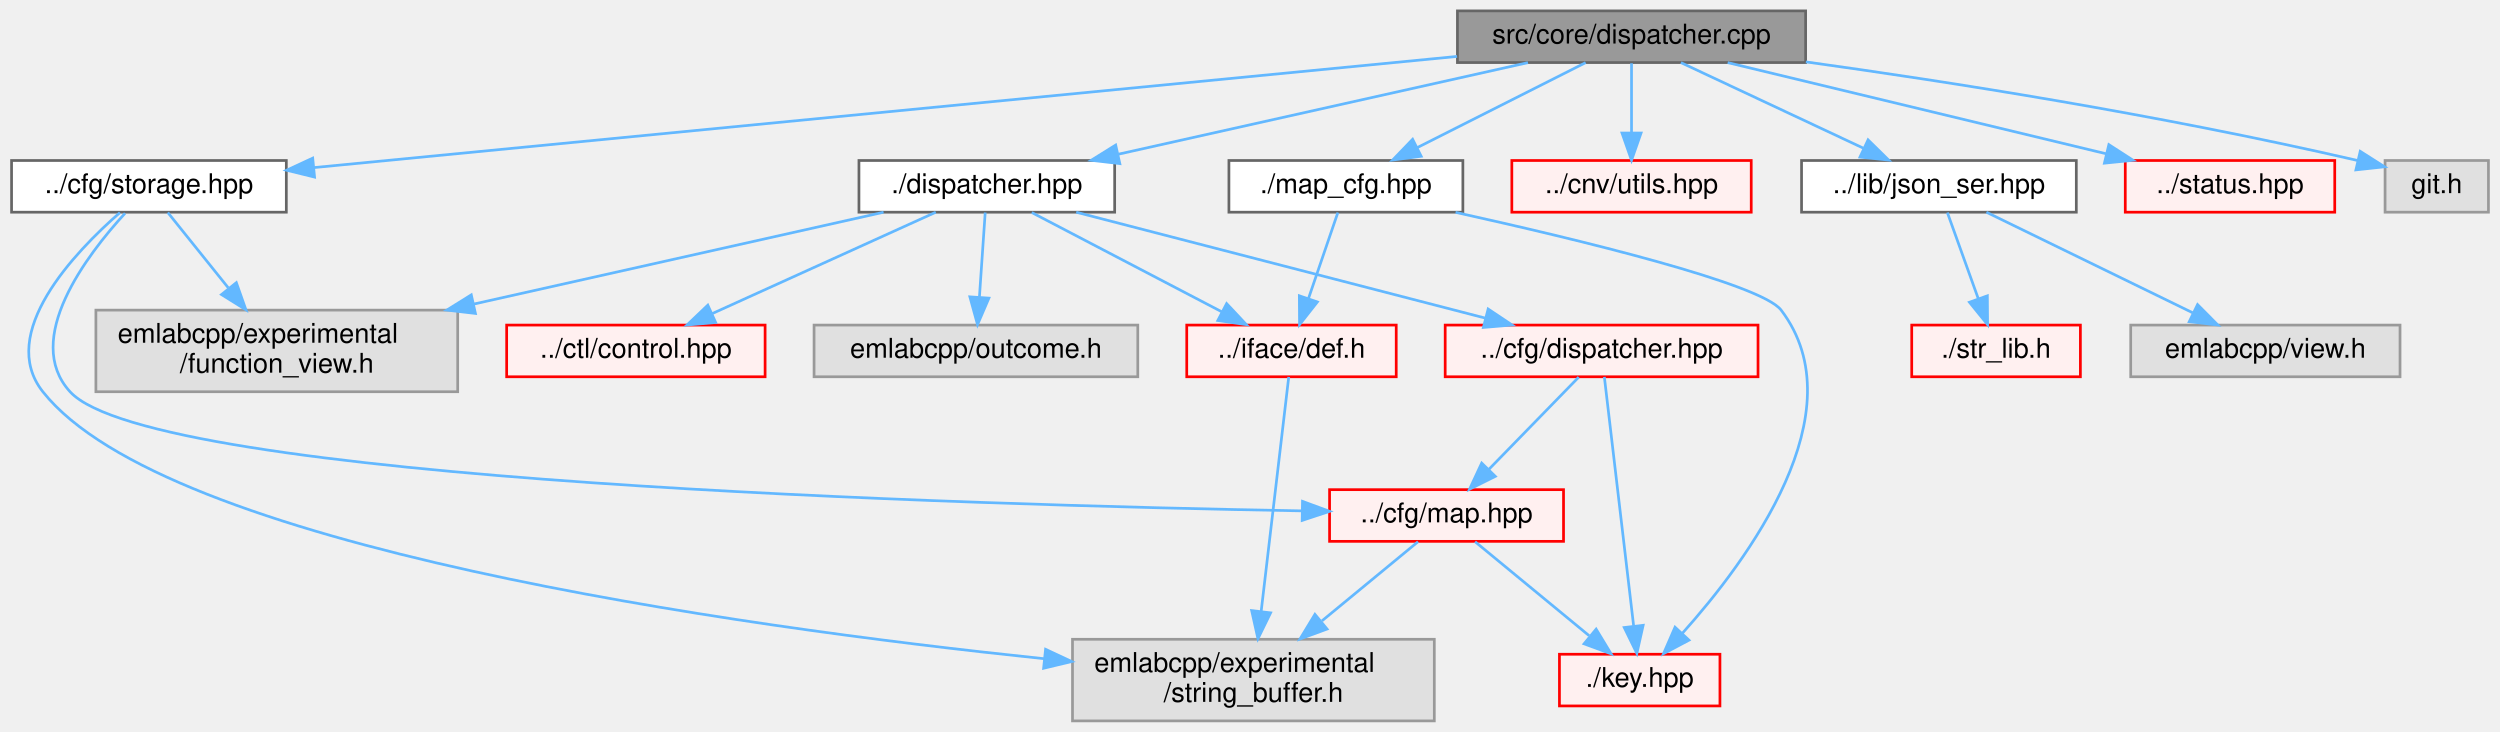
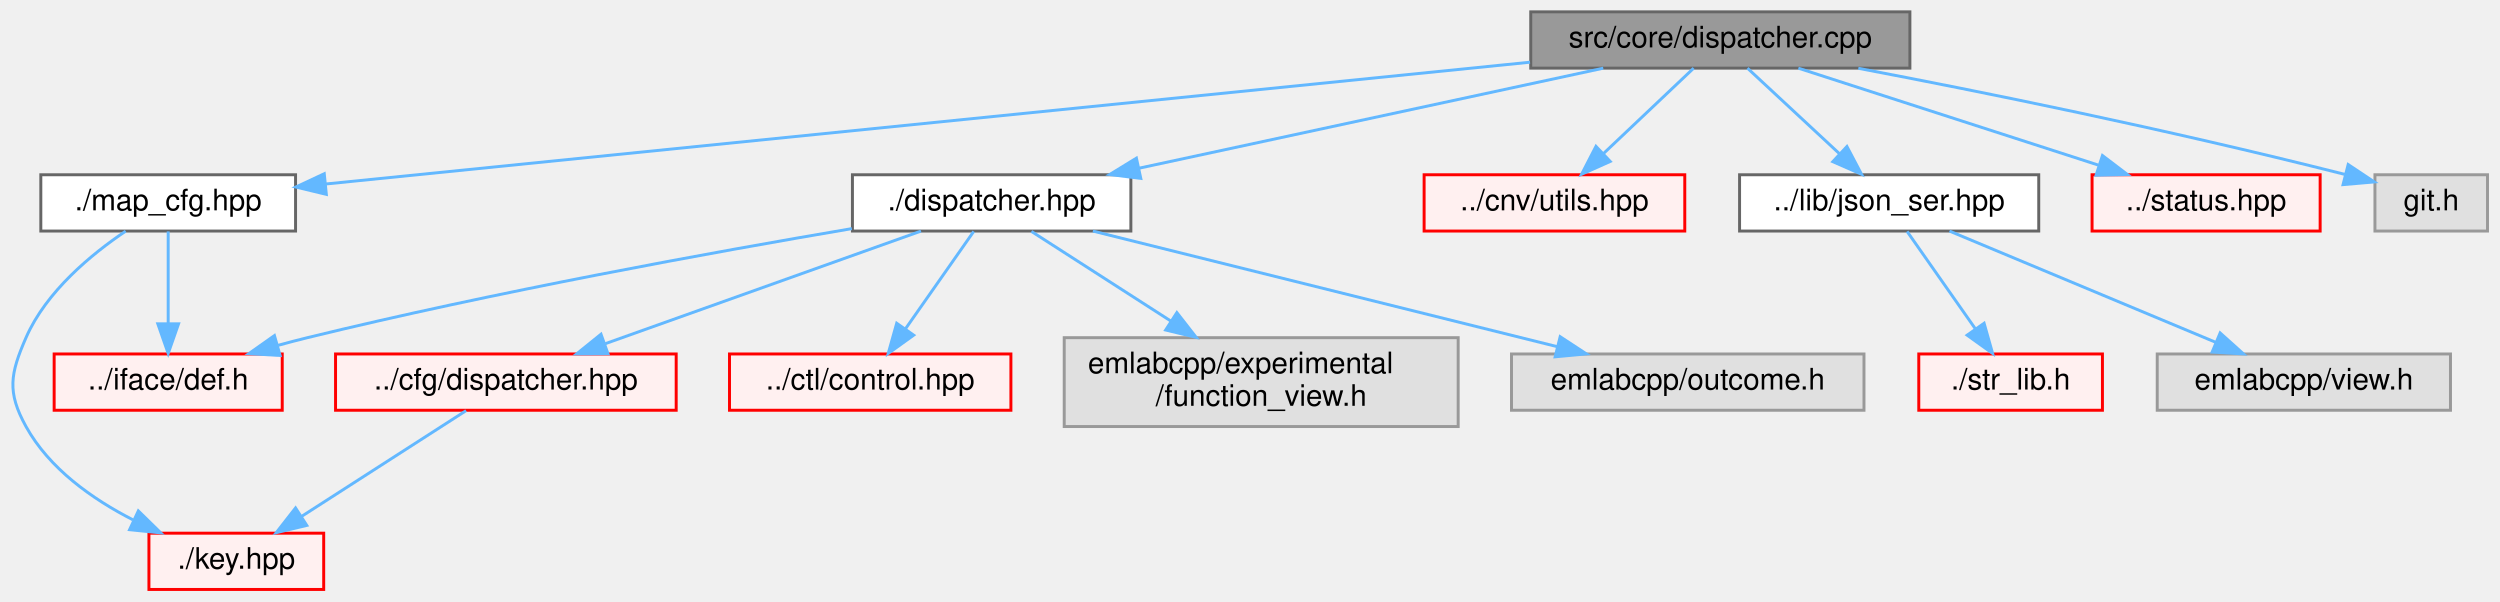
- <svg xmlns="http://www.w3.org/2000/svg" xmlns:xlink="http://www.w3.org/1999/xlink" width="919pt" height="269pt" viewBox="0.00 0.00 918.50 269.00">
-   <g id="graph0" class="graph" transform="scale(1 1) rotate(0) translate(4 265)">
+ <svg xmlns="http://www.w3.org/2000/svg" xmlns:xlink="http://www.w3.org/1999/xlink" width="844pt" height="203pt" viewBox="0.00 0.00 843.56 203.00">
+   <g id="graph0" class="graph" transform="scale(1 1) rotate(0) translate(4 199)">
    <g id="Node000001" class="node">
      <g id="a_Node000001">
        <a xlink:title=" ">
-           <polygon fill="#999999" stroke="#666666" points="659.5,-261 531.5,-261 531.5,-242 659.5,-242 659.5,-261" />
-           <text text-anchor="middle" x="595.5" y="-249" font-family="Helvetica,sans-Serif" font-size="10.00">src/core/dispatcher.cpp</text>
+           <polygon fill="#999999" stroke="#666666" points="640.56,-195 512.56,-195 512.56,-176 640.56,-176 640.56,-195" />
+           <text text-anchor="middle" x="576.56" y="-183" font-family="Helvetica,sans-Serif" font-size="10.00">src/core/dispatcher.cpp</text>
        </a>
      </g>
    </g>
    <g id="Node000002" class="node">
      <g id="a_Node000002">
        <a xlink:href="core_2dispatcher_8hpp.html" target="_top" xlink:title=" ">
-           <polygon fill="white" stroke="#666666" points="405.5,-206 311.5,-206 311.5,-187 405.5,-187 405.5,-206" />
-           <text text-anchor="middle" x="358.5" y="-194" font-family="Helvetica,sans-Serif" font-size="10.00">./dispatcher.hpp</text>
+           <polygon fill="white" stroke="#666666" points="377.56,-140 283.56,-140 283.56,-121 377.56,-121 377.56,-140" />
+           <text text-anchor="middle" x="330.56" y="-128" font-family="Helvetica,sans-Serif" font-size="10.00">./dispatcher.hpp</text>
        </a>
      </g>
    </g>
    <g id="edge1_Node000001_Node000002" class="edge">
      <g id="a_edge1_Node000001_Node000002">
        <a xlink:title=" ">
-           <path fill="none" stroke="#63b8ff" d="M557.42,-241.98C516.51,-232.84 451.39,-218.27 406.88,-208.32" />
-           <polygon fill="#63b8ff" stroke="#63b8ff" points="407.4,-204.85 396.88,-206.08 405.87,-211.68 407.4,-204.85" />
-         </a>
-       </g>
-     </g>
-     <g id="Node000055" class="node">
-       <g id="a_Node000055">
-         <a xlink:href="storage_8hpp.html" target="_top" xlink:title=" ">
-           <polygon fill="white" stroke="#666666" points="101,-206 0,-206 0,-187 101,-187 101,-206" />
-           <text text-anchor="middle" x="50.5" y="-194" font-family="Helvetica,sans-Serif" font-size="10.00">../cfg/storage.hpp</text>
-         </a>
-       </g>
-     </g>
-     <g id="edge12_Node000001_Node000055" class="edge">
-       <g id="a_edge12_Node000001_Node000055">
-         <a xlink:title=" ">
-           <path fill="none" stroke="#63b8ff" d="M531.38,-244.26C425.31,-233.95 214.77,-213.48 111.08,-203.39" />
-           <polygon fill="#63b8ff" stroke="#63b8ff" points="111.38,-199.9 101.09,-202.42 110.7,-206.87 111.38,-199.9" />
+           <path fill="none" stroke="#63b8ff" d="M537.04,-175.98C494.4,-166.8 426.41,-152.15 380.2,-142.19" />
+           <polygon fill="#63b8ff" stroke="#63b8ff" points="380.91,-138.77 370.4,-140.08 379.43,-145.61 380.91,-138.77" />
        </a>
      </g>
    </g>
    <g id="Node000045" class="node">
      <g id="a_Node000045">
        <a xlink:href="utils_8hpp.html" target="_top" xlink:title=" ">
-           <polygon fill="#fff0f0" stroke="red" points="639.5,-206 551.5,-206 551.5,-187 639.5,-187 639.5,-206" />
-           <text text-anchor="middle" x="595.5" y="-194" font-family="Helvetica,sans-Serif" font-size="10.00">../cnv/utils.hpp</text>
-         </a>
-       </g>
-     </g>
-     <g id="edge16_Node000001_Node000045" class="edge">
-       <g id="a_edge16_Node000001_Node000045">
-         <a xlink:title=" ">
-           <path fill="none" stroke="#63b8ff" d="M595.5,-241.75C595.5,-234.8 595.5,-224.85 595.5,-216.13" />
-           <polygon fill="#63b8ff" stroke="#63b8ff" points="599,-216.09 595.5,-206.09 592,-216.09 599,-216.09" />
-         </a>
-       </g>
-     </g>
-     <g id="Node000056" class="node">
-       <g id="a_Node000056">
+           <polygon fill="#fff0f0" stroke="red" points="564.56,-140 476.56,-140 476.56,-121 564.56,-121 564.56,-140" />
+           <text text-anchor="middle" x="520.56" y="-128" font-family="Helvetica,sans-Serif" font-size="10.00">../cnv/utils.hpp</text>
+         </a>
+       </g>
+     </g>
+     <g id="edge8_Node000001_Node000045" class="edge">
+       <g id="a_edge8_Node000001_Node000045">
+         <a xlink:title=" ">
+           <path fill="none" stroke="#63b8ff" d="M567.56,-175.98C559.37,-168.23 547.06,-156.58 537.09,-147.14" />
+           <polygon fill="#63b8ff" stroke="#63b8ff" points="539.39,-144.5 529.72,-140.17 534.58,-149.59 539.39,-144.5" />
+         </a>
+       </g>
+     </g>
+     <g id="Node000055" class="node">
+       <g id="a_Node000055">
        <a xlink:href="json__ser_8hpp.html" target="_top" xlink:title=" ">
-           <polygon fill="white" stroke="#666666" points="759,-206 658,-206 658,-187 759,-187 759,-206" />
-           <text text-anchor="middle" x="708.5" y="-194" font-family="Helvetica,sans-Serif" font-size="10.00">../lib/json_ser.hpp</text>
-         </a>
-       </g>
-     </g>
-     <g id="edge17_Node000001_Node000056" class="edge">
-       <g id="a_edge17_Node000001_Node000056">
-         <a xlink:title=" ">
-           <path fill="none" stroke="#63b8ff" d="M613.66,-241.98C631.75,-233.5 659.78,-220.35 680.69,-210.54" />
-           <polygon fill="#63b8ff" stroke="#63b8ff" points="682.45,-213.59 690.01,-206.17 679.47,-207.25 682.45,-213.59" />
+           <polygon fill="white" stroke="#666666" points="684.06,-140 583.06,-140 583.06,-121 684.06,-121 684.06,-140" />
+           <text text-anchor="middle" x="633.56" y="-128" font-family="Helvetica,sans-Serif" font-size="10.00">../lib/json_ser.hpp</text>
+         </a>
+       </g>
+     </g>
+     <g id="edge9_Node000001_Node000055" class="edge">
+       <g id="a_edge9_Node000001_Node000055">
+         <a xlink:title=" ">
+           <path fill="none" stroke="#63b8ff" d="M585.72,-175.98C594.06,-168.23 606.59,-156.58 616.74,-147.14" />
+           <polygon fill="#63b8ff" stroke="#63b8ff" points="619.3,-149.54 624.24,-140.17 614.53,-144.42 619.3,-149.54" />
        </a>
      </g>
    </g>
    <g id="Node000032" class="node">
      <g id="a_Node000032">
        <a xlink:href="status_8hpp.html" target="_top" xlink:title=" ">
-           <polygon fill="#fff0f0" stroke="red" points="854,-206 777,-206 777,-187 854,-187 854,-206" />
-           <text text-anchor="middle" x="815.5" y="-194" font-family="Helvetica,sans-Serif" font-size="10.00">../status.hpp</text>
-         </a>
-       </g>
-     </g>
-     <g id="edge20_Node000001_Node000032" class="edge">
-       <g id="a_edge20_Node000001_Node000032">
-         <a xlink:title=" ">
-           <path fill="none" stroke="#63b8ff" d="M630.85,-241.98C668.66,-232.87 728.76,-218.4 770.07,-208.45" />
-           <polygon fill="#63b8ff" stroke="#63b8ff" points="770.97,-211.83 779.88,-206.08 769.33,-205.02 770.97,-211.83" />
+           <polygon fill="#fff0f0" stroke="red" points="779.06,-140 702.06,-140 702.06,-121 779.06,-121 779.06,-140" />
+           <text text-anchor="middle" x="740.56" y="-128" font-family="Helvetica,sans-Serif" font-size="10.00">../status.hpp</text>
+         </a>
+       </g>
+     </g>
+     <g id="edge12_Node000001_Node000032" class="edge">
+       <g id="a_edge12_Node000001_Node000032">
+         <a xlink:title=" ">
+           <path fill="none" stroke="#63b8ff" d="M602.91,-175.98C630.33,-167.13 673.45,-153.19 704.12,-143.28" />
+           <polygon fill="#63b8ff" stroke="#63b8ff" points="705.57,-146.49 714.01,-140.08 703.41,-139.83 705.57,-146.49" />
+         </a>
+       </g>
+     </g>
+     <g id="Node000060" class="node">
+       <g id="a_Node000060">
+         <a xlink:href="map__cfg_8hpp.html" target="_top" xlink:title=" ">
+           <polygon fill="white" stroke="#666666" points="95.56,-140 9.56,-140 9.56,-121 95.56,-121 95.56,-140" />
+           <text text-anchor="middle" x="52.56" y="-128" font-family="Helvetica,sans-Serif" font-size="10.00">./map_cfg.hpp</text>
+         </a>
+       </g>
+     </g>
+     <g id="edge13_Node000001_Node000060" class="edge">
+       <g id="a_edge13_Node000001_Node000060">
+         <a xlink:title=" ">
+           <path fill="none" stroke="#63b8ff" d="M512.31,-178C407.76,-167.43 202.77,-146.69 105.81,-136.89" />
+           <polygon fill="#63b8ff" stroke="#63b8ff" points="105.95,-133.38 95.65,-135.86 105.25,-140.35 105.95,-133.38" />
        </a>
      </g>
    </g>
    <g id="Node000061" class="node">
      <g id="a_Node000061">
-         <a xlink:href="map__cfg_8hpp.html" target="_top" xlink:title=" ">
-           <polygon fill="white" stroke="#666666" points="533.5,-206 447.5,-206 447.5,-187 533.5,-187 533.5,-206" />
-           <text text-anchor="middle" x="490.5" y="-194" font-family="Helvetica,sans-Serif" font-size="10.00">./map_cfg.hpp</text>
-         </a>
-       </g>
-     </g>
-     <g id="edge21_Node000001_Node000061" class="edge">
-       <g id="a_edge21_Node000001_Node000061">
-         <a xlink:title=" ">
-           <path fill="none" stroke="#63b8ff" d="M578.63,-241.98C561.89,-233.54 536,-220.47 516.61,-210.68" />
-           <polygon fill="#63b8ff" stroke="#63b8ff" points="518.18,-207.55 507.68,-206.17 515.03,-213.8 518.18,-207.55" />
-         </a>
-       </g>
-     </g>
-     <g id="Node000062" class="node">
-       <g id="a_Node000062">
-         <a xlink:title=" ">
-           <polygon fill="#e0e0e0" stroke="#999999" points="910.5,-206 872.5,-206 872.5,-187 910.5,-187 910.5,-206" />
-           <text text-anchor="middle" x="891.5" y="-194" font-family="Helvetica,sans-Serif" font-size="10.00">git.h</text>
-         </a>
-       </g>
-     </g>
-     <g id="edge24_Node000001_Node000062" class="edge">
-       <g id="a_edge24_Node000001_Node000062">
-         <a xlink:title=" ">
-           <path fill="none" stroke="#63b8ff" d="M659.59,-242.25C711.83,-234.98 787.64,-223.2 862.27,-206.03" />
-           <polygon fill="#63b8ff" stroke="#63b8ff" points="863.37,-209.37 872.31,-203.69 861.78,-202.55 863.37,-209.37" />
+         <a xlink:title=" ">
+           <polygon fill="#e0e0e0" stroke="#999999" points="835.56,-140 797.56,-140 797.56,-121 835.56,-121 835.56,-140" />
+           <text text-anchor="middle" x="816.56" y="-128" font-family="Helvetica,sans-Serif" font-size="10.00">git.h</text>
+         </a>
+       </g>
+     </g>
+     <g id="edge16_Node000001_Node000061" class="edge">
+       <g id="a_edge16_Node000001_Node000061">
+         <a xlink:title=" ">
+           <path fill="none" stroke="#63b8ff" d="M623.15,-175.94C664.1,-168.15 725.47,-155.8 787.4,-140.12" />
+           <polygon fill="#63b8ff" stroke="#63b8ff" points="788.52,-143.45 797.34,-137.58 786.79,-136.67 788.52,-143.45" />
        </a>
      </g>
    </g>
    <g id="Node000003" class="node">
      <g id="a_Node000003">
        <a xlink:href="cfg_2dispatcher_8hpp.html" target="_top" xlink:title=" ">
-           <polygon fill="#fff0f0" stroke="red" points="642,-145.5 527,-145.5 527,-126.5 642,-126.5 642,-145.5" />
-           <text text-anchor="middle" x="584.5" y="-133.5" font-family="Helvetica,sans-Serif" font-size="10.00">../cfg/dispatcher.hpp</text>
+           <polygon fill="#fff0f0" stroke="red" points="224.06,-79.5 109.06,-79.5 109.06,-60.5 224.06,-60.5 224.06,-79.5" />
+           <text text-anchor="middle" x="166.56" y="-67.5" font-family="Helvetica,sans-Serif" font-size="10.00">../cfg/dispatcher.hpp</text>
        </a>
      </g>
    </g>
    <g id="edge2_Node000002_Node000003" class="edge">
      <g id="a_edge2_Node000002_Node000003">
        <a xlink:title=" ">
-           <path fill="none" stroke="#63b8ff" d="M391.36,-186.99C431.11,-176.7 498.13,-159.36 541.83,-148.04" />
-           <polygon fill="#63b8ff" stroke="#63b8ff" points="542.79,-151.41 551.6,-145.52 541.04,-144.63 542.79,-151.41" />
+           <path fill="none" stroke="#63b8ff" d="M306.71,-120.99C278.66,-110.99 231.89,-94.3 200.17,-82.99" />
+           <polygon fill="#63b8ff" stroke="#63b8ff" points="201.03,-79.58 190.44,-79.52 198.68,-86.17 201.03,-79.58" />
        </a>
      </g>
    </g>
    <g id="Node000005" class="node">
      <g id="a_Node000005">
        <a xlink:href="control_8hpp.html" target="_top" xlink:title=" ">
-           <polygon fill="#fff0f0" stroke="red" points="277,-145.5 182,-145.5 182,-126.5 277,-126.5 277,-145.5" />
-           <text text-anchor="middle" x="229.5" y="-133.5" font-family="Helvetica,sans-Serif" font-size="10.00">../ctl/control.hpp</text>
-         </a>
-       </g>
-     </g>
-     <g id="edge7_Node000002_Node000005" class="edge">
-       <g id="a_edge7_Node000002_Node000005">
-         <a xlink:title=" ">
-           <path fill="none" stroke="#63b8ff" d="M339.74,-186.99C318.15,-177.2 282.47,-161.02 257.57,-149.73" />
-           <polygon fill="#63b8ff" stroke="#63b8ff" points="258.83,-146.46 248.28,-145.52 255.94,-152.83 258.83,-146.46" />
+           <polygon fill="#fff0f0" stroke="red" points="337.06,-79.5 242.06,-79.5 242.06,-60.5 337.06,-60.5 337.06,-79.5" />
+           <text text-anchor="middle" x="289.56" y="-67.5" font-family="Helvetica,sans-Serif" font-size="10.00">../ctl/control.hpp</text>
+         </a>
+       </g>
+     </g>
+     <g id="edge4_Node000002_Node000005" class="edge">
+       <g id="a_edge4_Node000002_Node000005">
+         <a xlink:title=" ">
+           <path fill="none" stroke="#63b8ff" d="M324.51,-120.87C318.46,-112.23 308.98,-98.7 301.42,-87.92" />
+           <polygon fill="#63b8ff" stroke="#63b8ff" points="304.24,-85.85 295.64,-79.67 298.51,-89.87 304.24,-85.85" />
        </a>
      </g>
    </g>
    <g id="Node000048" class="node">
      <g id="a_Node000048">
        <a xlink:href="def_8h.html" target="_top" xlink:title=" ">
-           <polygon fill="#fff0f0" stroke="red" points="509,-145.5 432,-145.5 432,-126.5 509,-126.5 509,-145.5" />
-           <text text-anchor="middle" x="470.5" y="-133.5" font-family="Helvetica,sans-Serif" font-size="10.00">../iface/def.h</text>
-         </a>
-       </g>
-     </g>
-     <g id="edge8_Node000002_Node000048" class="edge">
-       <g id="a_edge8_Node000002_Node000048">
-         <a xlink:title=" ">
-           <path fill="none" stroke="#63b8ff" d="M375.03,-186.87C393.47,-177.23 423.54,-161.53 445.01,-150.31" />
-           <polygon fill="#63b8ff" stroke="#63b8ff" points="446.66,-153.4 453.91,-145.67 443.42,-147.19 446.66,-153.4" />
+           <polygon fill="#fff0f0" stroke="red" points="91.06,-79.5 14.06,-79.5 14.06,-60.5 91.06,-60.5 91.06,-79.5" />
+           <text text-anchor="middle" x="52.56" y="-67.5" font-family="Helvetica,sans-Serif" font-size="10.00">../iface/def.h</text>
+         </a>
+       </g>
+     </g>
+     <g id="edge5_Node000002_Node000048" class="edge">
+       <g id="a_edge5_Node000002_Node000048">
+         <a xlink:title=" ">
+           <path fill="none" stroke="#63b8ff" d="M283.37,-121.82C236.47,-113.86 162.64,-100.43 99.56,-85 96.34,-84.21 93,-83.34 89.67,-82.42" />
+           <polygon fill="#63b8ff" stroke="#63b8ff" points="90.35,-78.98 79.77,-79.6 88.43,-85.71 90.35,-78.98" />
        </a>
      </g>
    </g>
    <g id="Node000047" class="node">
      <g id="a_Node000047">
        <a xlink:title=" ">
-           <polygon fill="#e0e0e0" stroke="#999999" points="164,-151 31,-151 31,-121 164,-121 164,-151" />
-           <text text-anchor="start" x="39" y="-139" font-family="Helvetica,sans-Serif" font-size="10.00">emlabcpp/experimental</text>
-           <text text-anchor="middle" x="97.5" y="-128" font-family="Helvetica,sans-Serif" font-size="10.00">/function_view.h</text>
-         </a>
-       </g>
-     </g>
-     <g id="edge10_Node000002_Node000047" class="edge">
-       <g id="a_edge10_Node000002_Node000047">
-         <a xlink:title=" ">
-           <path fill="none" stroke="#63b8ff" d="M320.55,-186.99C281.2,-178.17 218.72,-164.17 169.88,-153.22" />
-           <polygon fill="#63b8ff" stroke="#63b8ff" points="170.52,-149.78 160,-151.01 168.99,-156.61 170.52,-149.78" />
+           <polygon fill="#e0e0e0" stroke="#999999" points="488.06,-85 355.06,-85 355.06,-55 488.06,-55 488.06,-85" />
+           <text text-anchor="start" x="363.06" y="-73" font-family="Helvetica,sans-Serif" font-size="10.00">emlabcpp/experimental</text>
+           <text text-anchor="middle" x="421.56" y="-62" font-family="Helvetica,sans-Serif" font-size="10.00">/function_view.h</text>
+         </a>
+       </g>
+     </g>
+     <g id="edge6_Node000002_Node000047" class="edge">
+       <g id="a_edge6_Node000002_Node000047">
+         <a xlink:title=" ">
+           <path fill="none" stroke="#63b8ff" d="M343.99,-120.87C356.34,-112.93 375.1,-100.87 391.07,-90.6" />
+           <polygon fill="#63b8ff" stroke="#63b8ff" points="393.09,-93.47 399.61,-85.11 389.3,-87.58 393.09,-93.47" />
        </a>
      </g>
    </g>
    <g id="Node000054" class="node">
      <g id="a_Node000054">
        <a xlink:title=" ">
-           <polygon fill="#e0e0e0" stroke="#999999" points="414,-145.5 295,-145.5 295,-126.5 414,-126.5 414,-145.5" />
-           <text text-anchor="middle" x="354.5" y="-133.5" font-family="Helvetica,sans-Serif" font-size="10.00">emlabcpp/outcome.h</text>
-         </a>
-       </g>
-     </g>
-     <g id="edge11_Node000002_Node000054" class="edge">
-       <g id="a_edge11_Node000002_Node000054">
-         <a xlink:title=" ">
-           <path fill="none" stroke="#63b8ff" d="M357.91,-186.87C357.35,-178.75 356.5,-166.31 355.79,-155.89" />
-           <polygon fill="#63b8ff" stroke="#63b8ff" points="359.27,-155.41 355.09,-145.67 352.28,-155.88 359.27,-155.41" />
+           <polygon fill="#e0e0e0" stroke="#999999" points="625.06,-79.5 506.06,-79.5 506.06,-60.5 625.06,-60.5 625.06,-79.5" />
+           <text text-anchor="middle" x="565.56" y="-67.5" font-family="Helvetica,sans-Serif" font-size="10.00">emlabcpp/outcome.h</text>
+         </a>
+       </g>
+     </g>
+     <g id="edge7_Node000002_Node000054" class="edge">
+       <g id="a_edge7_Node000002_Node000054">
+         <a xlink:title=" ">
+           <path fill="none" stroke="#63b8ff" d="M364.73,-120.99C406.15,-110.68 476.04,-93.28 521.48,-81.97" />
+           <polygon fill="#63b8ff" stroke="#63b8ff" points="522.49,-85.33 531.35,-79.52 520.8,-78.54 522.49,-85.33" />
        </a>
      </g>
    </g>
    <g id="Node000026" class="node">
      <g id="a_Node000026">
        <a xlink:href="key_8hpp.html" target="_top" xlink:title=" ">
-           <polygon fill="#fff0f0" stroke="red" points="628,-24.5 569,-24.5 569,-5.5 628,-5.5 628,-24.5" />
-           <text text-anchor="middle" x="598.5" y="-12.5" font-family="Helvetica,sans-Serif" font-size="10.00">./key.hpp</text>
+           <polygon fill="#fff0f0" stroke="red" points="105.06,-19 46.06,-19 46.06,0 105.06,0 105.06,-19" />
+           <text text-anchor="middle" x="75.56" y="-7" font-family="Helvetica,sans-Serif" font-size="10.00">./key.hpp</text>
        </a>
      </g>
    </g>
    <g id="edge3_Node000003_Node000026" class="edge">
      <g id="a_edge3_Node000003_Node000026">
        <a xlink:title=" ">
-           <path fill="none" stroke="#63b8ff" d="M585.51,-126.44C587.75,-107.41 593.18,-61.19 596.27,-34.97" />
-           <polygon fill="#63b8ff" stroke="#63b8ff" points="599.77,-35.14 597.46,-24.8 592.82,-34.32 599.77,-35.14" />
-         </a>
-       </g>
-     </g>
-     <g id="Node000025" class="node">
-       <g id="a_Node000025">
-         <a xlink:href="map_8hpp.html" target="_top" xlink:title=" ">
-           <polygon fill="#fff0f0" stroke="red" points="570.5,-85 484.5,-85 484.5,-66 570.5,-66 570.5,-85" />
-           <text text-anchor="middle" x="527.5" y="-73" font-family="Helvetica,sans-Serif" font-size="10.00">../cfg/map.hpp</text>
-         </a>
-       </g>
-     </g>
-     <g id="edge4_Node000003_Node000025" class="edge">
-       <g id="a_edge4_Node000003_Node000025">
-         <a xlink:title=" ">
-           <path fill="none" stroke="#63b8ff" d="M576.09,-126.37C567.42,-117.47 553.7,-103.39 543.04,-92.45" />
-           <polygon fill="#63b8ff" stroke="#63b8ff" points="545.43,-89.89 535.95,-85.17 540.42,-94.77 545.43,-89.89" />
-         </a>
-       </g>
-     </g>
-     <g id="edge5_Node000025_Node000026" class="edge">
-       <g id="a_edge5_Node000025_Node000026">
-         <a xlink:title=" ">
-           <path fill="none" stroke="#63b8ff" d="M537.98,-65.87C548.99,-56.8 566.54,-42.34 579.91,-31.32" />
-           <polygon fill="#63b8ff" stroke="#63b8ff" points="582.49,-33.73 587.98,-24.67 578.04,-28.33 582.49,-33.73" />
-         </a>
-       </g>
-     </g>
-     <g id="Node000027" class="node">
-       <g id="a_Node000027">
-         <a xlink:title=" ">
-           <polygon fill="#e0e0e0" stroke="#999999" points="523,-30 390,-30 390,0 523,0 523,-30" />
-           <text text-anchor="start" x="398" y="-18" font-family="Helvetica,sans-Serif" font-size="10.00">emlabcpp/experimental</text>
-           <text text-anchor="middle" x="456.5" y="-7" font-family="Helvetica,sans-Serif" font-size="10.00">/string_buffer.h</text>
-         </a>
-       </g>
-     </g>
-     <g id="edge6_Node000025_Node000027" class="edge">
-       <g id="a_edge6_Node000025_Node000027">
-         <a xlink:title=" ">
-           <path fill="none" stroke="#63b8ff" d="M517.02,-65.87C507.75,-58.22 493.83,-46.76 481.68,-36.75" />
-           <polygon fill="#63b8ff" stroke="#63b8ff" points="483.57,-33.77 473.63,-30.11 479.12,-39.17 483.57,-33.77" />
-         </a>
-       </g>
-     </g>
-     <g id="edge9_Node000048_Node000027" class="edge">
-       <g id="a_edge9_Node000048_Node000027">
-         <a xlink:title=" ">
-           <path fill="none" stroke="#63b8ff" d="M469.49,-126.44C467.4,-108.64 462.51,-67.07 459.36,-40.31" />
-           <polygon fill="#63b8ff" stroke="#63b8ff" points="462.82,-39.72 458.17,-30.2 455.86,-40.54 462.82,-39.72" />
-         </a>
-       </g>
-     </g>
-     <g id="edge13_Node000055_Node000025" class="edge">
-       <g id="a_edge13_Node000055_Node000025">
-         <a xlink:title=" ">
-           <path fill="none" stroke="#63b8ff" d="M41.72,-186.6C27.78,-171.4 3.88,-140.24 21.5,-121 51.66,-88.07 350.87,-79.39 474.49,-77.2" />
-           <polygon fill="#63b8ff" stroke="#63b8ff" points="474.55,-80.7 484.49,-77.03 474.43,-73.7 474.55,-80.7" />
-         </a>
-       </g>
-     </g>
-     <g id="edge15_Node000055_Node000027" class="edge">
-       <g id="a_edge15_Node000055_Node000027">
-         <a xlink:title=" ">
-           <path fill="none" stroke="#63b8ff" d="M39.83,-186.85C23.18,-172.29 -5.44,-142.41 11.5,-121 56.57,-64.06 264.55,-34.87 379.54,-22.86" />
-           <polygon fill="#63b8ff" stroke="#63b8ff" points="380.1,-26.32 389.69,-21.82 379.38,-19.35 380.1,-26.32" />
-         </a>
-       </g>
-     </g>
-     <g id="edge14_Node000055_Node000047" class="edge">
-       <g id="a_edge14_Node000055_Node000047">
-         <a xlink:title=" ">
-           <path fill="none" stroke="#63b8ff" d="M57.44,-186.87C63.28,-179.59 71.91,-168.85 79.66,-159.2" />
-           <polygon fill="#63b8ff" stroke="#63b8ff" points="82.63,-161.1 86.16,-151.11 77.17,-156.72 82.63,-161.1" />
-         </a>
-       </g>
-     </g>
-     <g id="Node000057" class="node">
-       <g id="a_Node000057">
+           <path fill="none" stroke="#63b8ff" d="M153.13,-60.37C138.48,-50.95 114.8,-35.73 97.46,-24.58" />
+           <polygon fill="#63b8ff" stroke="#63b8ff" points="99.35,-21.63 89.04,-19.17 95.56,-27.52 99.35,-21.63" />
+         </a>
+       </g>
+     </g>
+     <g id="Node000056" class="node">
+       <g id="a_Node000056">
        <a xlink:href="str__lib_8h.html" target="_top" xlink:title=" ">
-           <polygon fill="#fff0f0" stroke="red" points="760.5,-145.5 698.5,-145.5 698.5,-126.5 760.5,-126.5 760.5,-145.5" />
-           <text text-anchor="middle" x="729.5" y="-133.5" font-family="Helvetica,sans-Serif" font-size="10.00">./str_lib.h</text>
-         </a>
-       </g>
-     </g>
-     <g id="edge18_Node000056_Node000057" class="edge">
-       <g id="a_edge18_Node000056_Node000057">
-         <a xlink:title=" ">
-           <path fill="none" stroke="#63b8ff" d="M711.6,-186.87C714.58,-178.57 719.17,-165.78 722.96,-155.22" />
-           <polygon fill="#63b8ff" stroke="#63b8ff" points="726.3,-156.26 726.39,-145.67 719.72,-153.9 726.3,-156.26" />
-         </a>
-       </g>
-     </g>
-     <g id="Node000060" class="node">
-       <g id="a_Node000060">
-         <a xlink:title=" ">
-           <polygon fill="#e0e0e0" stroke="#999999" points="878,-145.5 779,-145.5 779,-126.5 878,-126.5 878,-145.5" />
-           <text text-anchor="middle" x="828.5" y="-133.5" font-family="Helvetica,sans-Serif" font-size="10.00">emlabcpp/view.h</text>
-         </a>
-       </g>
-     </g>
-     <g id="edge19_Node000056_Node000060" class="edge">
-       <g id="a_edge19_Node000056_Node000060">
-         <a xlink:title=" ">
-           <path fill="none" stroke="#63b8ff" d="M725.95,-186.99C745.86,-177.29 778.64,-161.31 801.77,-150.03" />
-           <polygon fill="#63b8ff" stroke="#63b8ff" points="803.57,-153.04 811.03,-145.52 800.51,-146.75 803.57,-153.04" />
-         </a>
-       </g>
-     </g>
-     <g id="edge22_Node000061_Node000026" class="edge">
-       <g id="a_edge22_Node000061_Node000026">
-         <a xlink:title=" ">
-           <path fill="none" stroke="#63b8ff" d="M530.82,-186.94C575.76,-176.99 643.13,-160.7 650.5,-151 678.87,-113.67 638.21,-58.99 614.11,-32.12" />
-           <polygon fill="#63b8ff" stroke="#63b8ff" points="616.62,-29.68 607.26,-24.72 611.49,-34.44 616.62,-29.68" />
-         </a>
-       </g>
-     </g>
-     <g id="edge23_Node000061_Node000048" class="edge">
-       <g id="a_edge23_Node000061_Node000048">
-         <a xlink:title=" ">
-           <path fill="none" stroke="#63b8ff" d="M487.55,-186.87C484.71,-178.57 480.34,-165.78 476.73,-155.22" />
-           <polygon fill="#63b8ff" stroke="#63b8ff" points="480.01,-154 473.46,-145.67 473.39,-156.26 480.01,-154" />
+           <polygon fill="#fff0f0" stroke="red" points="705.56,-79.5 643.56,-79.5 643.56,-60.5 705.56,-60.5 705.56,-79.5" />
+           <text text-anchor="middle" x="674.56" y="-67.5" font-family="Helvetica,sans-Serif" font-size="10.00">./str_lib.h</text>
+         </a>
+       </g>
+     </g>
+     <g id="edge10_Node000055_Node000056" class="edge">
+       <g id="a_edge10_Node000055_Node000056">
+         <a xlink:title=" ">
+           <path fill="none" stroke="#63b8ff" d="M639.61,-120.87C645.67,-112.23 655.15,-98.7 662.71,-87.92" />
+           <polygon fill="#63b8ff" stroke="#63b8ff" points="665.61,-89.87 668.49,-79.67 659.88,-85.85 665.61,-89.87" />
+         </a>
+       </g>
+     </g>
+     <g id="Node000059" class="node">
+       <g id="a_Node000059">
+         <a xlink:title=" ">
+           <polygon fill="#e0e0e0" stroke="#999999" points="823.06,-79.5 724.06,-79.5 724.06,-60.5 823.06,-60.5 823.06,-79.5" />
+           <text text-anchor="middle" x="773.56" y="-67.5" font-family="Helvetica,sans-Serif" font-size="10.00">emlabcpp/view.h</text>
+         </a>
+       </g>
+     </g>
+     <g id="edge11_Node000055_Node000059" class="edge">
+       <g id="a_edge11_Node000055_Node000059">
+         <a xlink:title=" ">
+           <path fill="none" stroke="#63b8ff" d="M653.92,-120.99C677.56,-111.12 716.76,-94.73 743.81,-83.43" />
+           <polygon fill="#63b8ff" stroke="#63b8ff" points="745.3,-86.6 753.18,-79.52 742.6,-80.14 745.3,-86.6" />
+         </a>
+       </g>
+     </g>
+     <g id="edge14_Node000060_Node000026" class="edge">
+       <g id="a_edge14_Node000060_Node000026">
+         <a xlink:title=" ">
+           <path fill="none" stroke="#63b8ff" d="M38.2,-120.96C26.69,-113.21 11.38,-100.62 4.56,-85 -0.77,-72.78 -1.89,-66.67 4.56,-55 12.4,-40.83 26.85,-30.57 40.67,-23.5" />
+           <polygon fill="#63b8ff" stroke="#63b8ff" points="42.48,-26.52 50.06,-19.1 39.52,-20.18 42.48,-26.52" />
+         </a>
+       </g>
+     </g>
+     <g id="edge15_Node000060_Node000048" class="edge">
+       <g id="a_edge15_Node000060_Node000048">
+         <a xlink:title=" ">
+           <path fill="none" stroke="#63b8ff" d="M52.56,-120.87C52.56,-112.75 52.56,-100.31 52.56,-89.89" />
+           <polygon fill="#63b8ff" stroke="#63b8ff" points="56.06,-89.67 52.56,-79.67 49.06,-89.67 56.06,-89.67" />
        </a>
      </g>
    </g>
  </g>
</svg>
